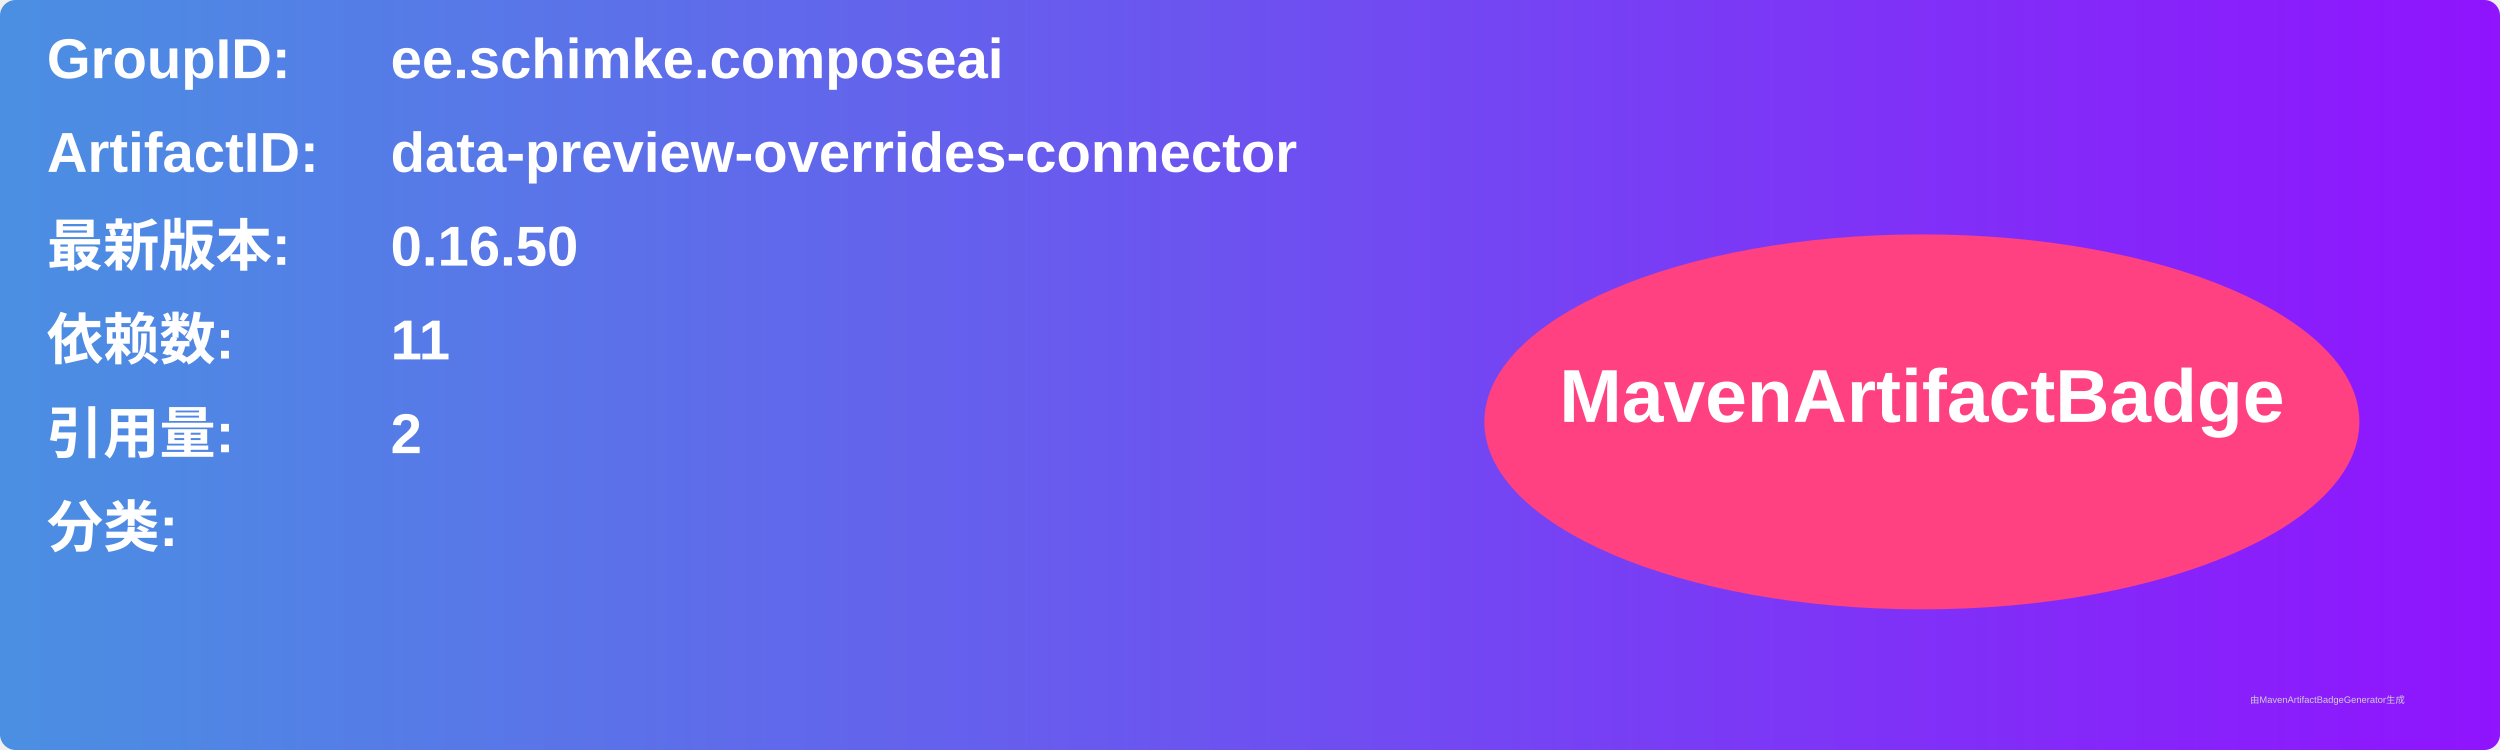
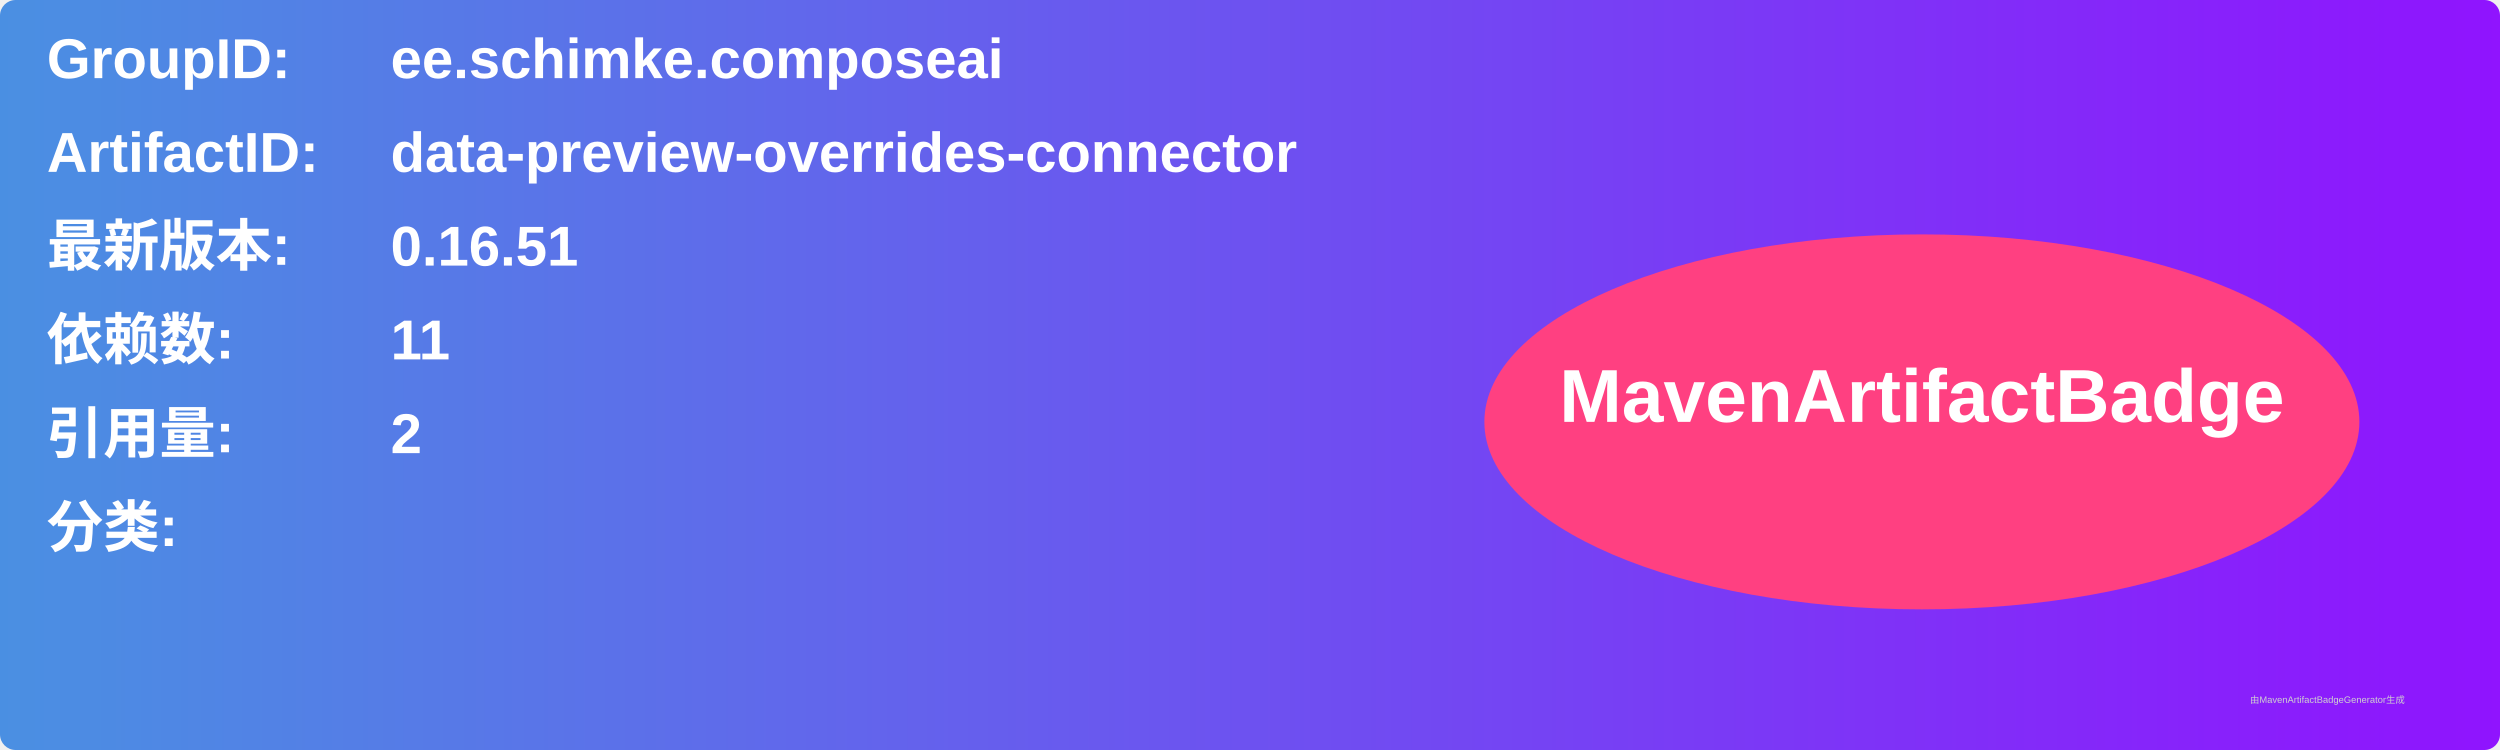
<svg xmlns="http://www.w3.org/2000/svg" width="800" height="240" viewBox="0 0 800 240">
  <linearGradient id="grad" x1="0%" y1="0%" x2="100%" y2="0%">
    <stop offset="0%" stop-color="#4a90e2" />
    <stop offset="100%" stop-color="#9013fe" />
  </linearGradient>
  <rect width="100%" height="100%" rx="5" ry="5" fill="url(#grad)" />
  <g transform="translate(15, 15)">
    <text x="0" y="10" font-family="Arial" font-size="18" fill="white" font-weight="bold" width="260">GroupID:</text>
    <text x="110" y="10" font-family="Arial" font-size="18" fill="white" font-weight="bold" width="460">ee.schimke.composeai</text>
    <text x="0" y="40" font-family="Arial" font-size="18" fill="white" font-weight="bold" width="260">ArtifactID:</text>
    <text x="110" y="40" font-family="Arial" font-size="18" fill="white" font-weight="bold" width="460">data-preview-overrides-connector</text>
    <text x="0" y="70" font-family="Arial" font-size="18" fill="white" font-weight="bold">最新版本:</text>
    <text x="110" y="70" font-family="Arial" font-size="18" fill="white" font-weight="bold">
-       <tspan font-weight="bold">0.16.50</tspan>
+       <tspan font-weight="bold">0.16.51</tspan>
    </text>
    <text x="0" y="100" font-family="Arial" font-size="18" fill="white" font-weight="bold">依赖数: </text>
    <text x="110" y="100" font-family="Arial" font-size="18" fill="white">
      <tspan font-weight="bold">11</tspan>
    </text>
    <text x="0" y="130" font-family="Arial" font-size="18" fill="white" font-weight="bold">引用量: </text>
    <text x="110" y="130" font-family="Arial" font-size="18" fill="white">
      <tspan font-weight="bold">2</tspan>
    </text>
    <text x="0" y="160" font-family="Arial" font-size="18" fill="white" font-weight="bold">分类:</text>
    <text x="10" y="190" font-family="Arial" font-size="10" fill="white">
      <tspan font-weight="bold" />
    </text>
    <ellipse cx="600" cy="120" rx="140" ry="60" fill="#ff4081" />
    <text x="600" y="120" text-anchor="middle" font-family="Arial" font-size="24" fill="white" font-weight="bold">MavenArtifactBadge</text>
  </g>
  <text x="720" y="225" font-family="Arial" font-size="3" fill="#d0d0d0">由MavenArtifactBadgeGenerator生成</text>
</svg>
